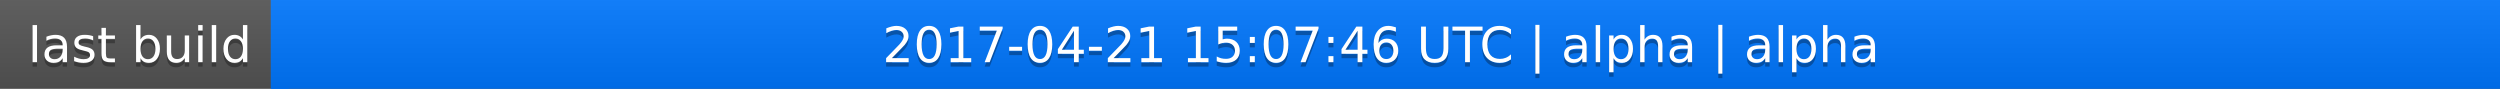
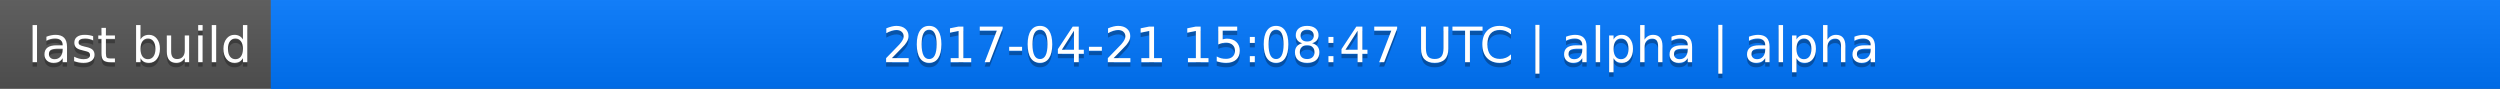
<svg xmlns="http://www.w3.org/2000/svg" width="563" height="20">
  <linearGradient id="a" x2="0" y2="100%">
    <stop offset="0" stop-color="#bbb" stop-opacity=".1" />
    <stop offset="1" stop-opacity=".1" />
  </linearGradient>
  <rect rx="0" width="563" height="20" fill="#555" />
  <rect rx="0" x="61" width="502" height="20" fill="#07f" />
  <path fill="#07f" d="M61 0h4v20h-4z" />
  <rect rx="0" width="563" height="20" fill="url(#a)" />
  <g fill="#fff" text-anchor="middle" font-family="DejaVu Sans,Verdana,Geneva,sans-serif" font-size="11">
    <text x="31.5" y="15" fill="#010101" fill-opacity=".3">last build</text>
    <text x="31.5" y="14">last build</text>
-     <text x="311" y="15" fill="#010101" fill-opacity=".3">2017-04-21 15:07:46 UTC | alpha | alpha</text>
-     <text x="311" y="14">2017-04-21 15:07:46 UTC | alpha | alpha</text>
+     <text x="311" y="15" fill="#010101" fill-opacity=".3">2017-04-21 15:08:47 UTC | alpha | alpha</text>
+     <text x="311" y="14">2017-04-21 15:08:47 UTC | alpha | alpha</text>
  </g>
</svg>
